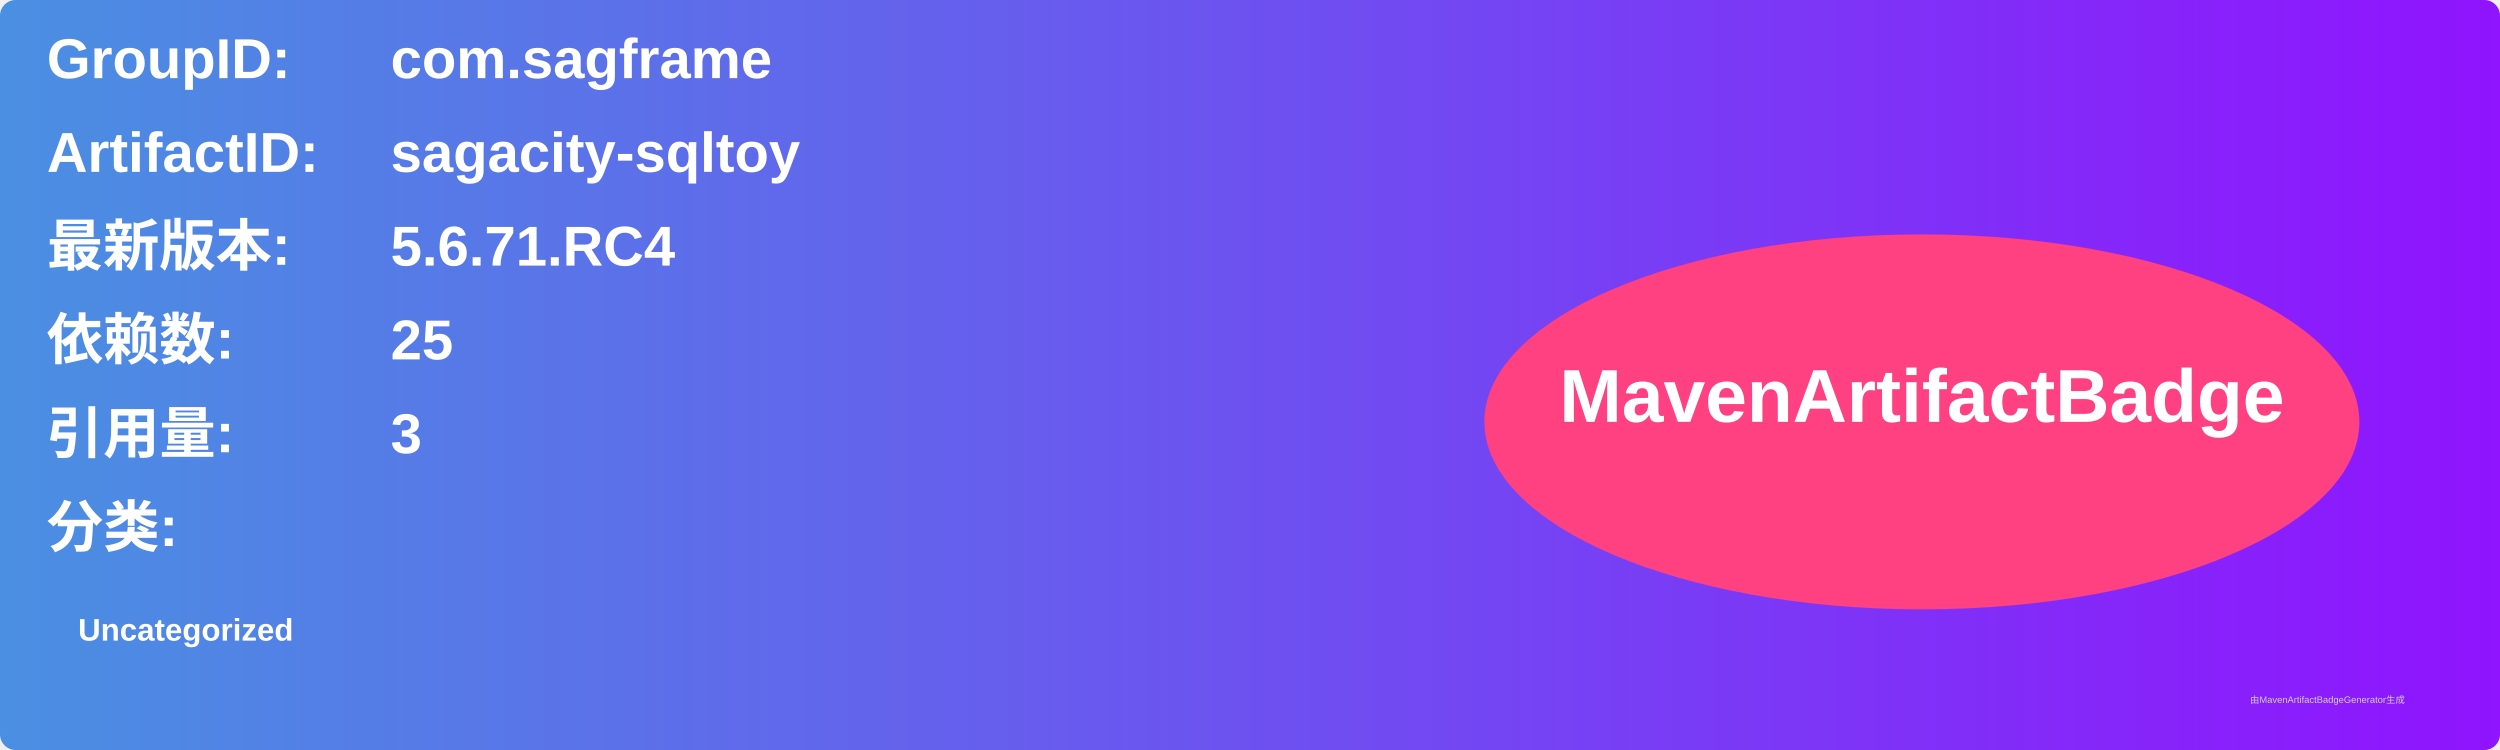
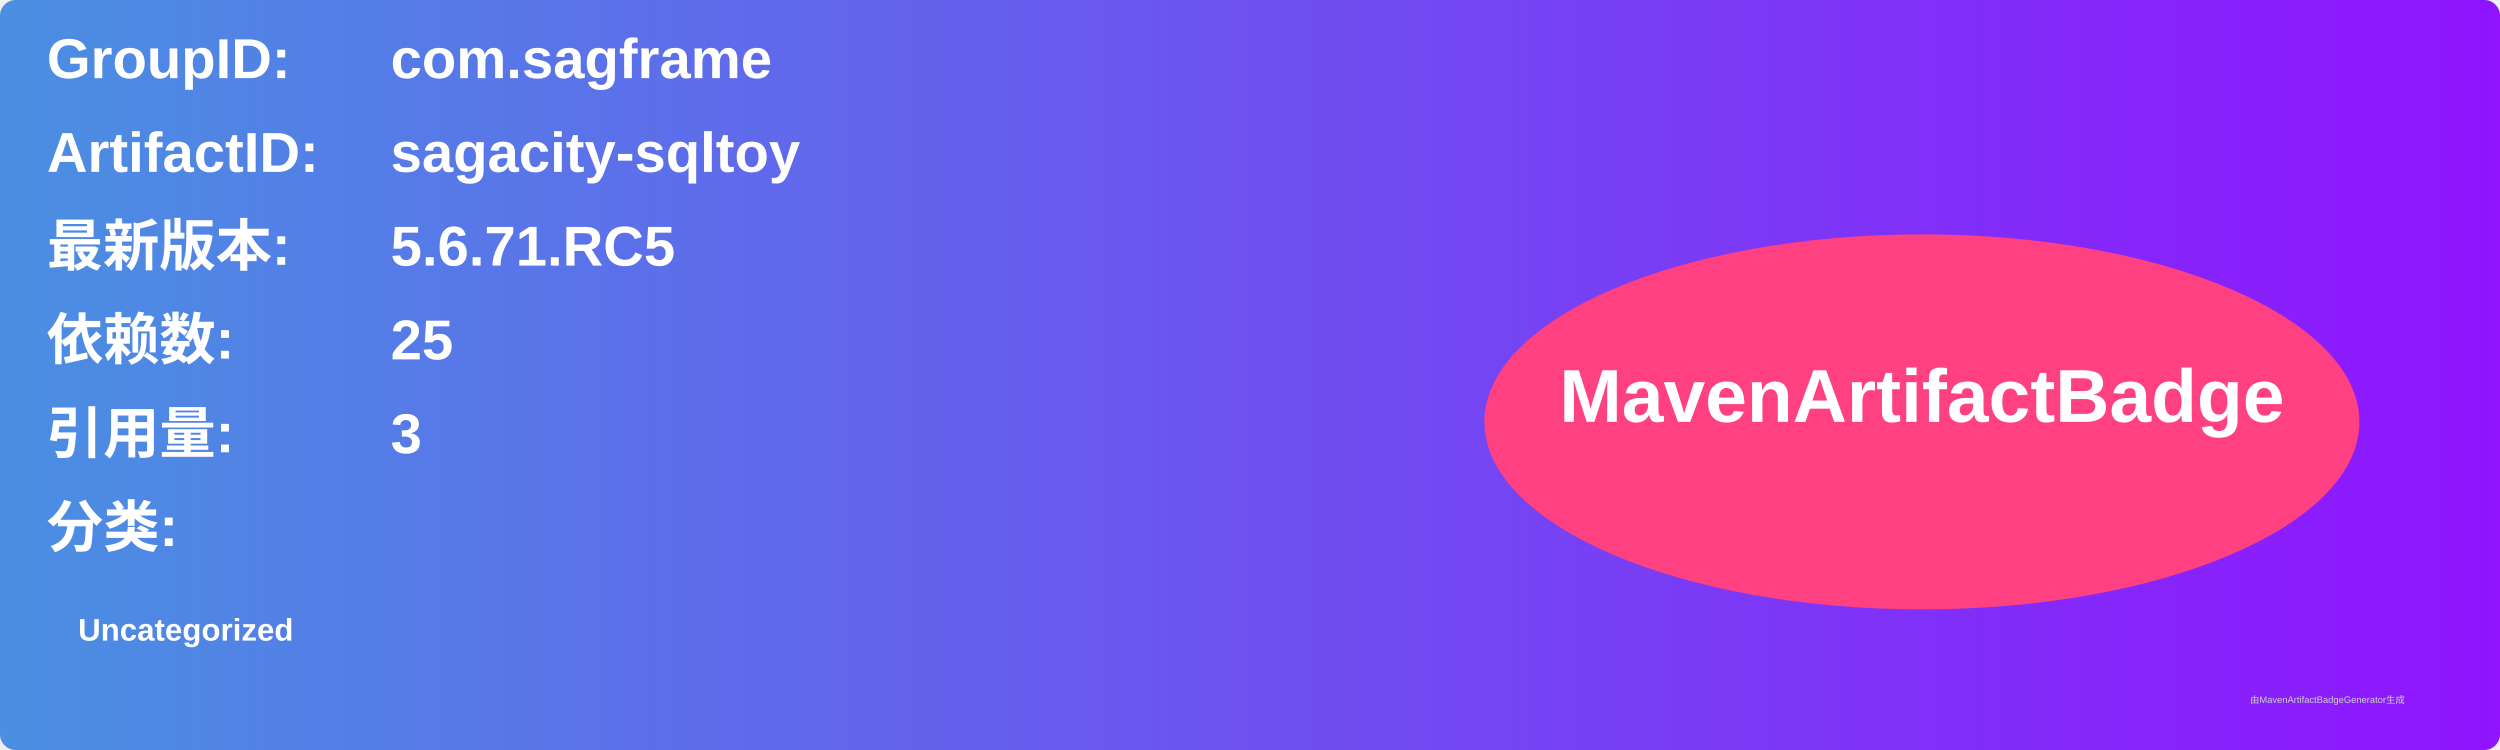
<svg xmlns="http://www.w3.org/2000/svg" width="800" height="240" viewBox="0 0 800 240">
  <linearGradient id="grad" x1="0%" y1="0%" x2="100%" y2="0%">
    <stop offset="0%" stop-color="#4a90e2" />
    <stop offset="100%" stop-color="#9013fe" />
  </linearGradient>
  <rect width="100%" height="100%" rx="5" ry="5" fill="url(#grad)" />
  <g transform="translate(15, 15)">
    <text x="0" y="10" font-family="Arial" font-size="18" fill="white" font-weight="bold" width="260">GroupID:</text>
    <text x="110" y="10" font-family="Arial" font-size="18" fill="white" font-weight="bold" width="460">com.sagframe</text>
    <text x="0" y="40" font-family="Arial" font-size="18" fill="white" font-weight="bold" width="260">ArtifactID:</text>
    <text x="110" y="40" font-family="Arial" font-size="18" fill="white" font-weight="bold" width="460">sagacity-sqltoy</text>
    <text x="0" y="70" font-family="Arial" font-size="18" fill="white" font-weight="bold">最新版本:</text>
    <text x="110" y="70" font-family="Arial" font-size="18" fill="white" font-weight="bold">
-       <tspan font-weight="bold">5.6.71.RC4</tspan>
+       <tspan font-weight="bold">5.6.71.RC5</tspan>
    </text>
    <text x="0" y="100" font-family="Arial" font-size="18" fill="white" font-weight="bold">依赖数: </text>
    <text x="110" y="100" font-family="Arial" font-size="18" fill="white">
      <tspan font-weight="bold">25</tspan>
    </text>
    <text x="0" y="130" font-family="Arial" font-size="18" fill="white" font-weight="bold">引用量: </text>
    <text x="110" y="130" font-family="Arial" font-size="18" fill="white">
      <tspan font-weight="bold">3</tspan>
    </text>
    <text x="0" y="160" font-family="Arial" font-size="18" fill="white" font-weight="bold">分类:</text>
    <text x="10" y="190" font-family="Arial" font-size="10" fill="white">
      <tspan font-weight="bold">Uncategorized</tspan>
    </text>
    <ellipse cx="600" cy="120" rx="140" ry="60" fill="#ff4081" />
    <text x="600" y="120" text-anchor="middle" font-family="Arial" font-size="24" fill="white" font-weight="bold">MavenArtifactBadge</text>
  </g>
  <text x="720" y="225" font-family="Arial" font-size="3" fill="#d0d0d0">由MavenArtifactBadgeGenerator生成</text>
</svg>
